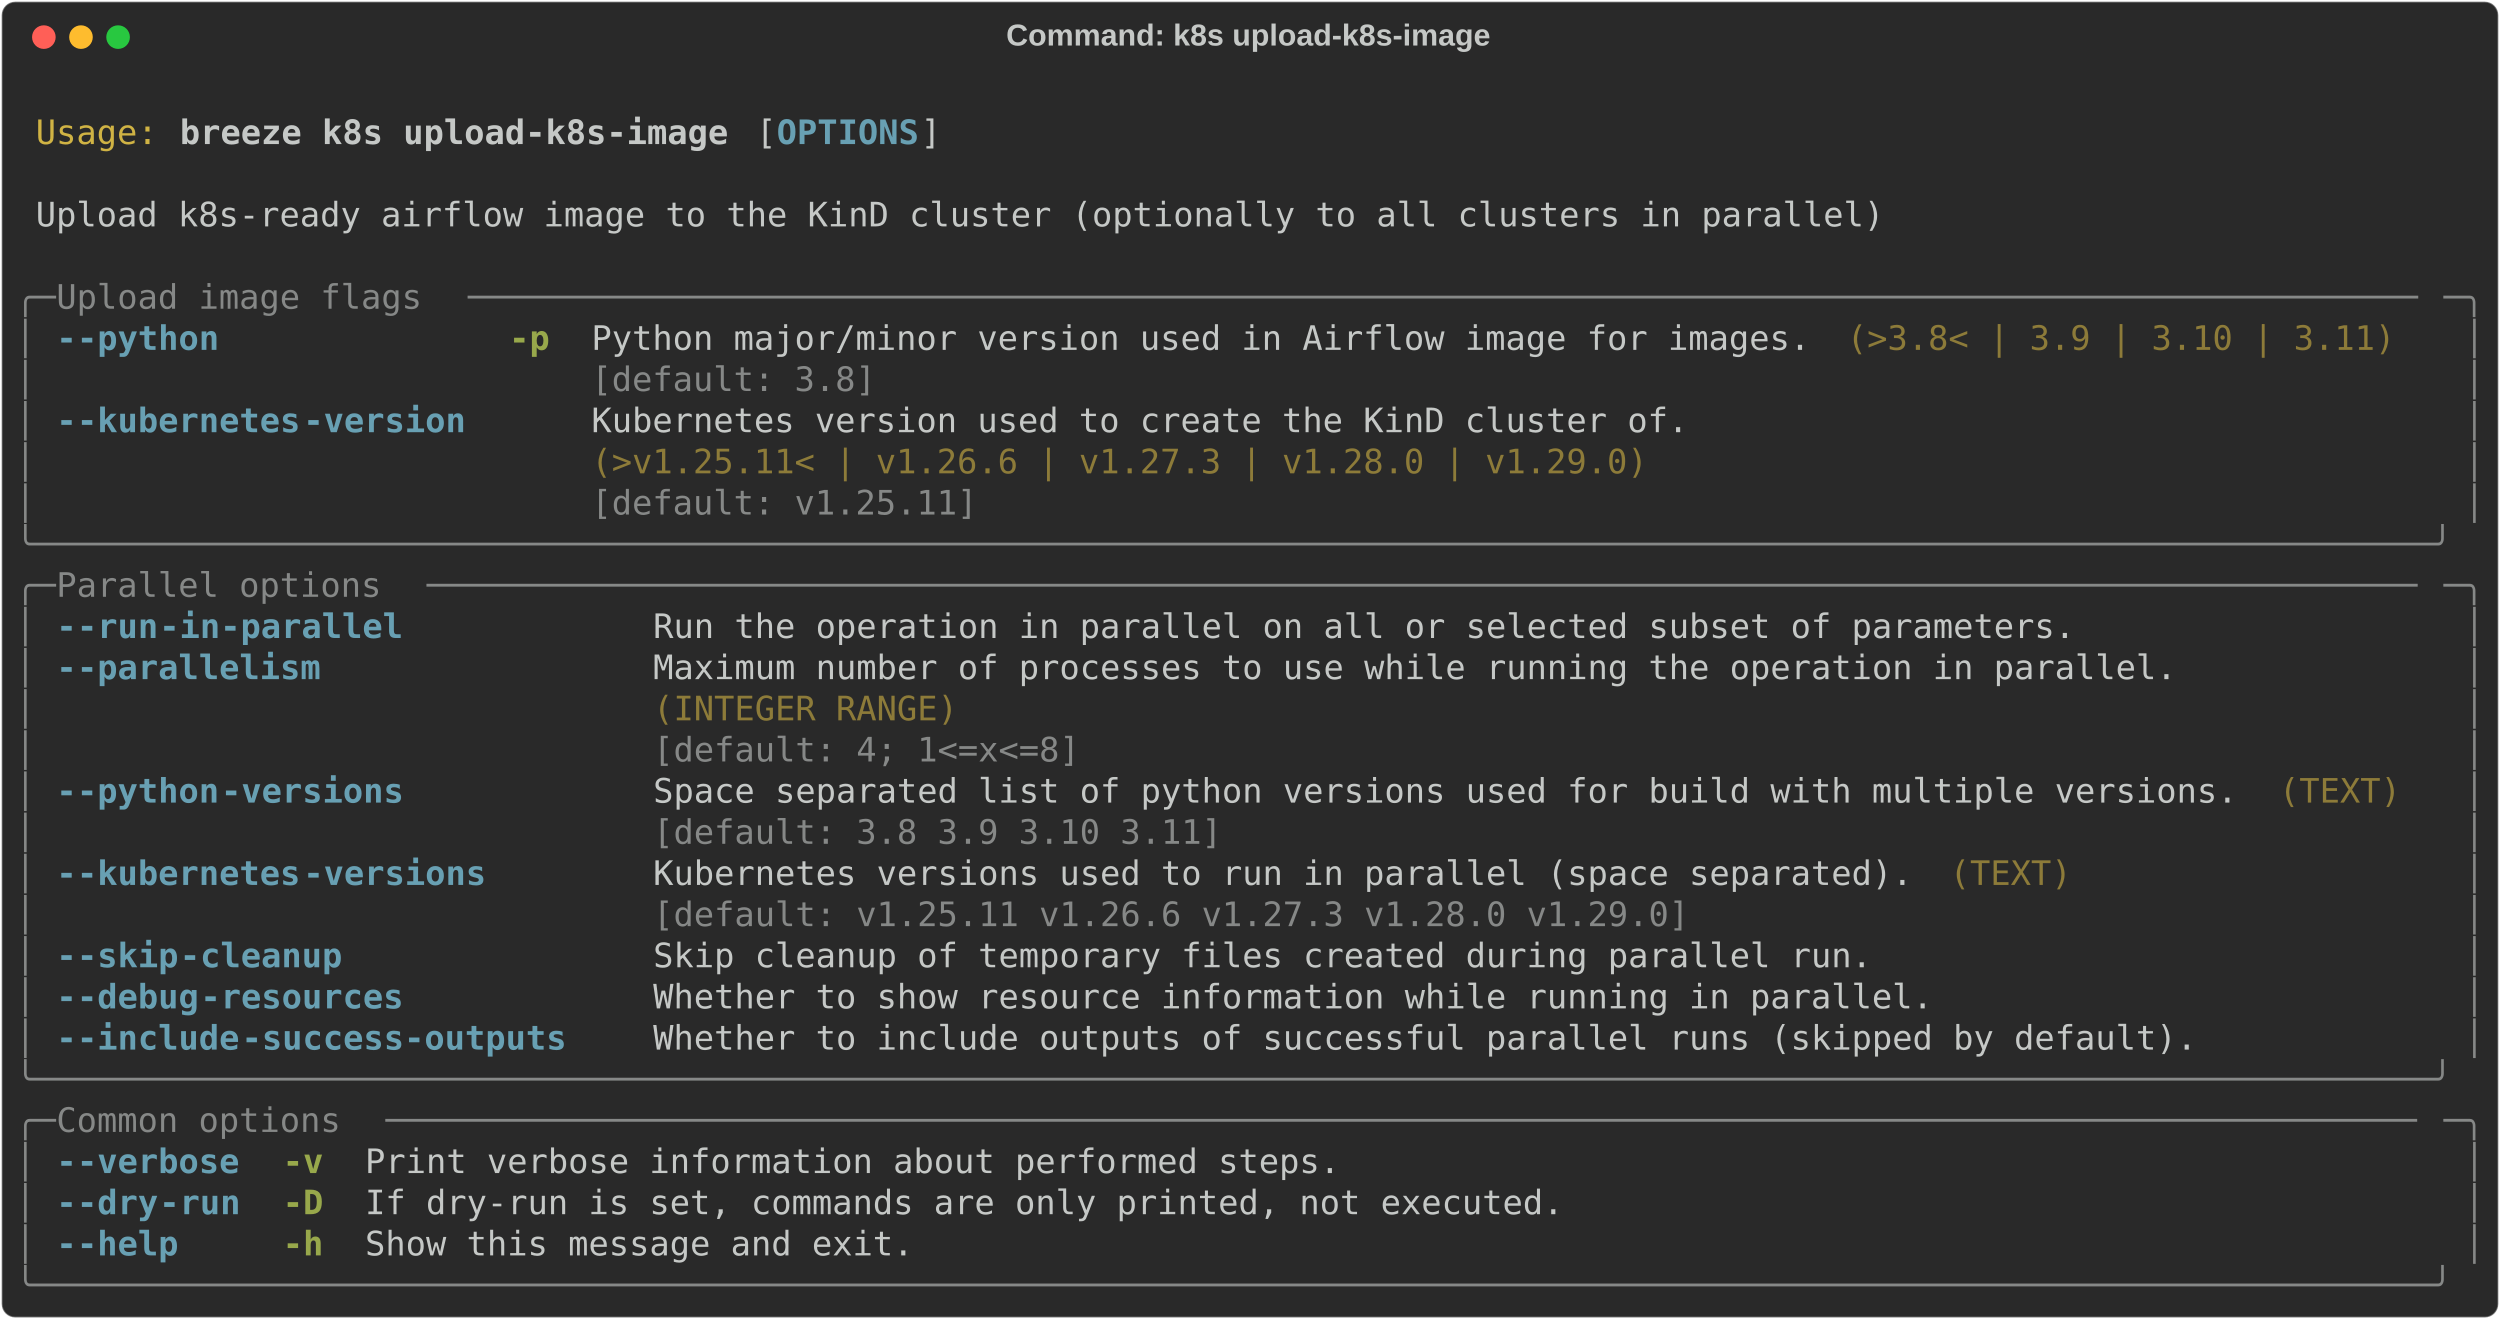
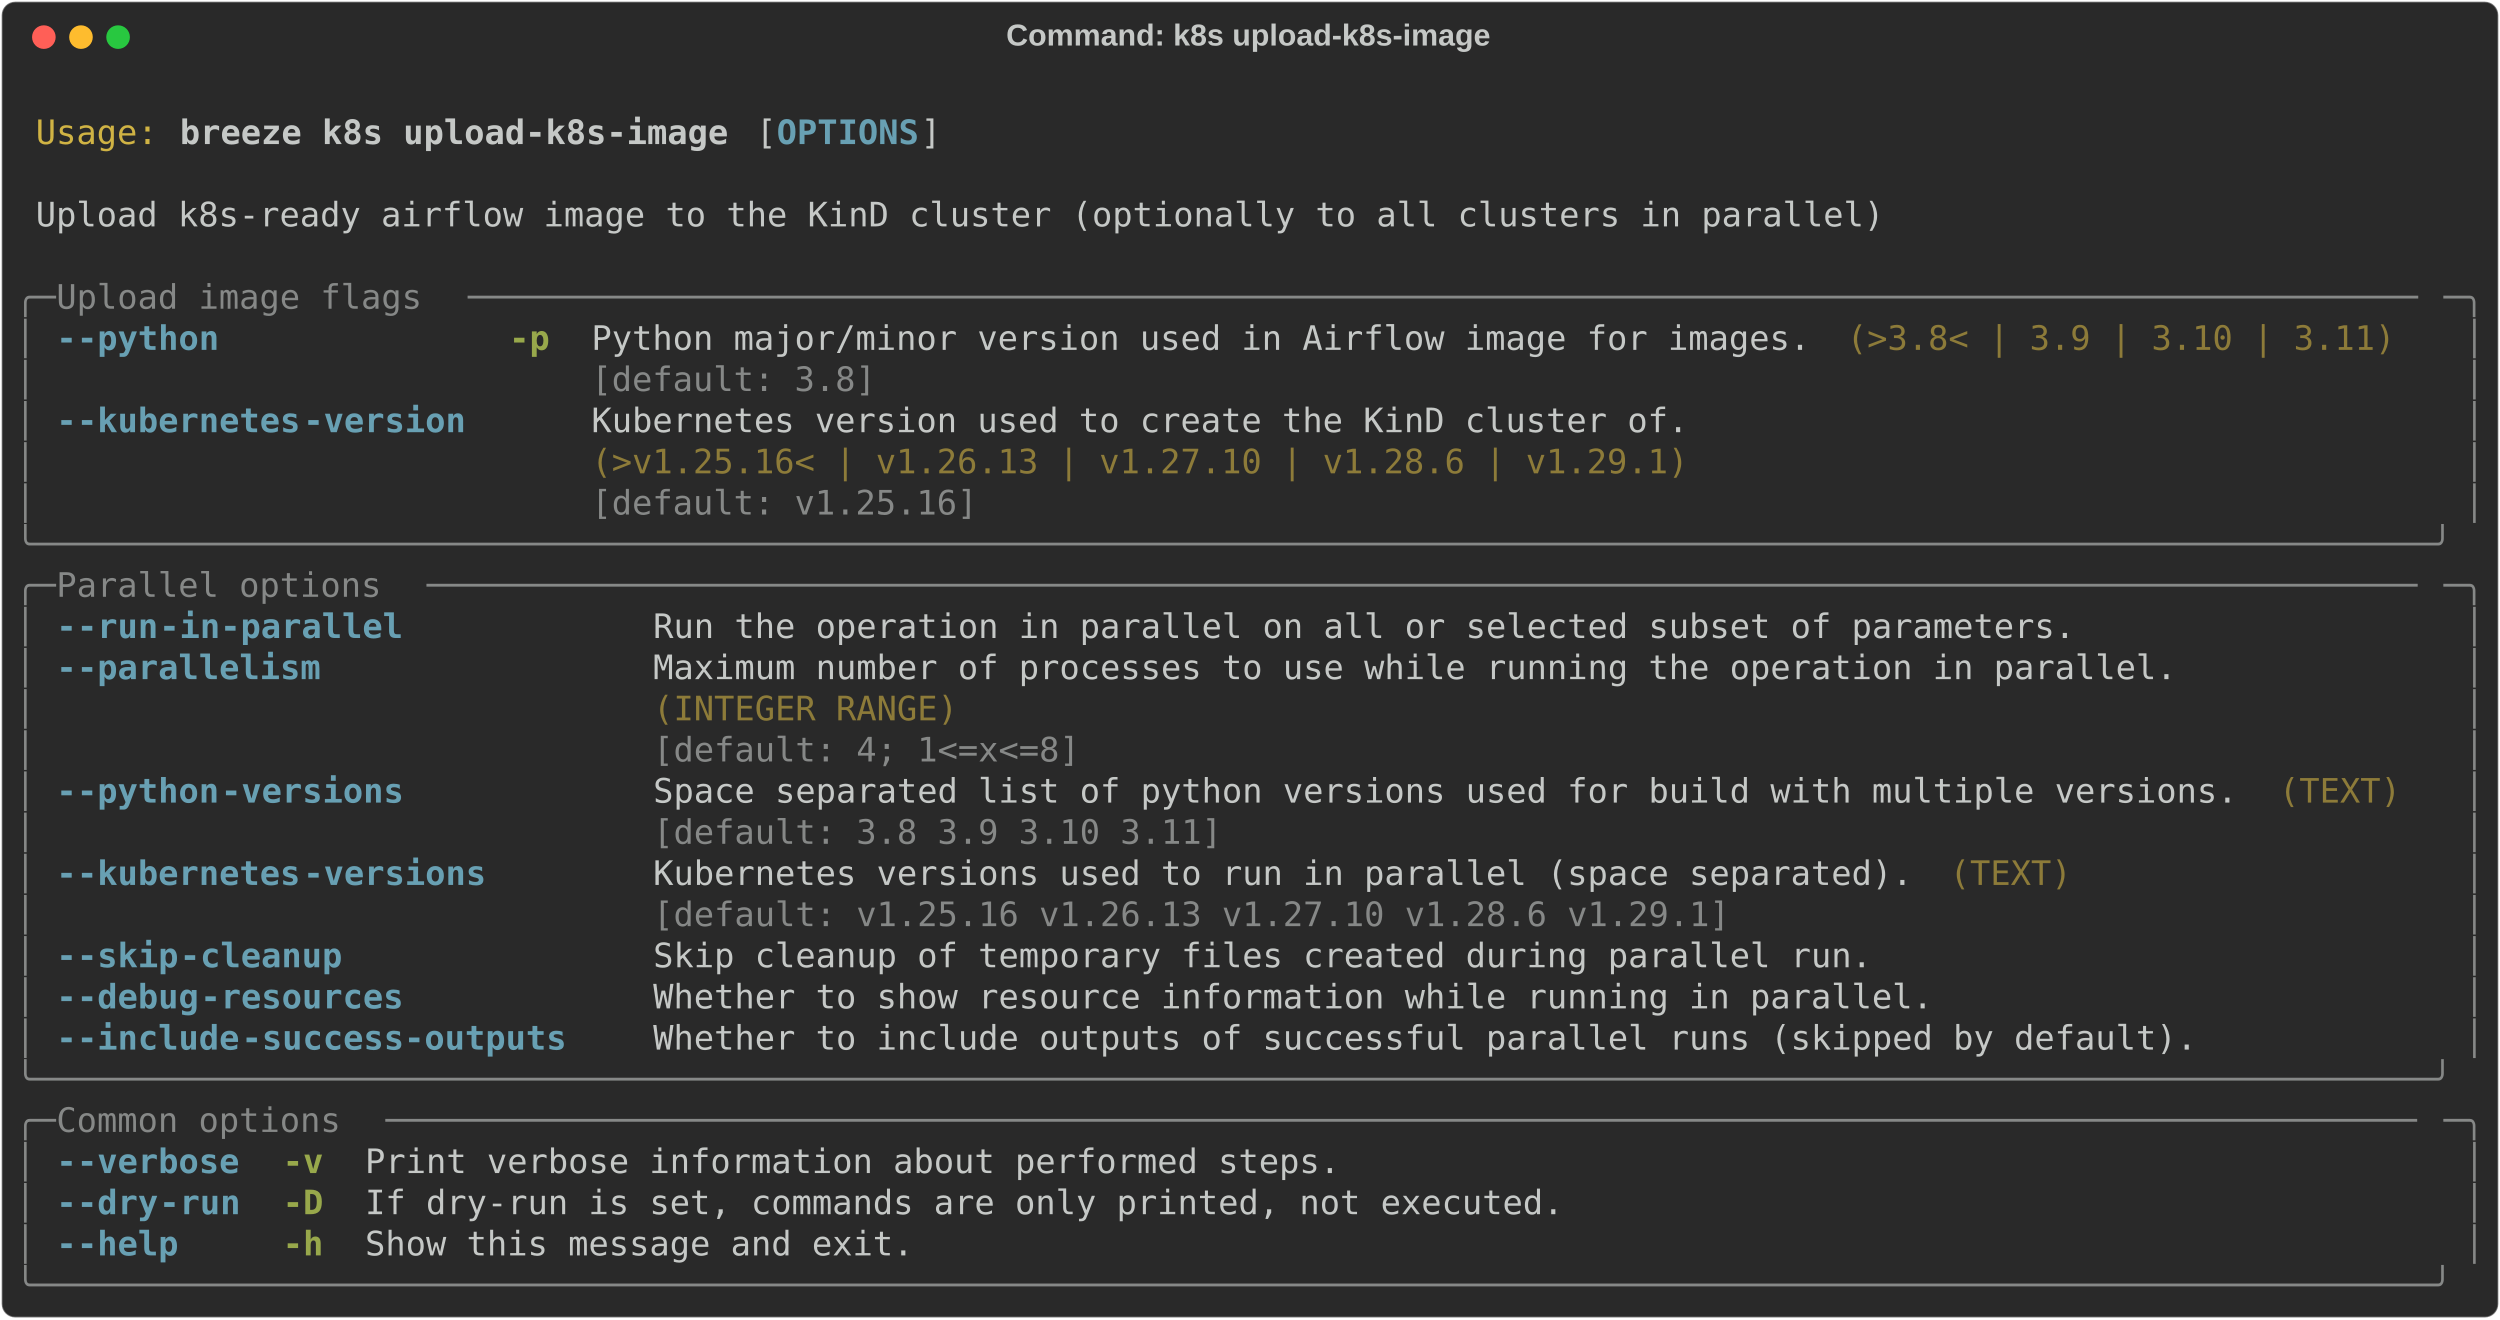
<svg xmlns="http://www.w3.org/2000/svg" class="rich-terminal" viewBox="0 0 1482 782.0">
  <style>

    @font-face {
        font-family: "Fira Code";
        src: local("FiraCode-Regular"),
                url("https://cdnjs.cloudflare.com/ajax/libs/firacode/6.2.0/woff2/FiraCode-Regular.woff2") format("woff2"),
                url("https://cdnjs.cloudflare.com/ajax/libs/firacode/6.2.0/woff/FiraCode-Regular.woff") format("woff");
        font-style: normal;
        font-weight: 400;
    }
    @font-face {
        font-family: "Fira Code";
        src: local("FiraCode-Bold"),
                url("https://cdnjs.cloudflare.com/ajax/libs/firacode/6.2.0/woff2/FiraCode-Bold.woff2") format("woff2"),
                url("https://cdnjs.cloudflare.com/ajax/libs/firacode/6.2.0/woff/FiraCode-Bold.woff") format("woff");
        font-style: bold;
        font-weight: 700;
    }

    .breeze-k8s-upload-k8s-image-matrix {
        font-family: Fira Code, monospace;
        font-size: 20px;
        line-height: 24.4px;
        font-variant-east-asian: full-width;
    }

    .breeze-k8s-upload-k8s-image-title {
        font-size: 18px;
        font-weight: bold;
        font-family: arial;
    }

    .breeze-k8s-upload-k8s-image-r1 { fill: #c5c8c6 }
.breeze-k8s-upload-k8s-image-r2 { fill: #d0b344 }
.breeze-k8s-upload-k8s-image-r3 { fill: #c5c8c6;font-weight: bold }
.breeze-k8s-upload-k8s-image-r4 { fill: #68a0b3;font-weight: bold }
.breeze-k8s-upload-k8s-image-r5 { fill: #868887 }
.breeze-k8s-upload-k8s-image-r6 { fill: #98a84b;font-weight: bold }
.breeze-k8s-upload-k8s-image-r7 { fill: #8d7b39 }
    </style>
  <defs>
    <clipPath id="breeze-k8s-upload-k8s-image-clip-terminal">
      <rect x="0" y="0" width="1463.0" height="731.0" />
    </clipPath>
    <clipPath id="breeze-k8s-upload-k8s-image-line-0">
      <rect x="0" y="1.5" width="1464" height="24.65" />
    </clipPath>
    <clipPath id="breeze-k8s-upload-k8s-image-line-1">
      <rect x="0" y="25.9" width="1464" height="24.65" />
    </clipPath>
    <clipPath id="breeze-k8s-upload-k8s-image-line-2">
      <rect x="0" y="50.3" width="1464" height="24.65" />
    </clipPath>
    <clipPath id="breeze-k8s-upload-k8s-image-line-3">
      <rect x="0" y="74.7" width="1464" height="24.65" />
    </clipPath>
    <clipPath id="breeze-k8s-upload-k8s-image-line-4">
      <rect x="0" y="99.1" width="1464" height="24.65" />
    </clipPath>
    <clipPath id="breeze-k8s-upload-k8s-image-line-5">
      <rect x="0" y="123.5" width="1464" height="24.65" />
    </clipPath>
    <clipPath id="breeze-k8s-upload-k8s-image-line-6">
      <rect x="0" y="147.9" width="1464" height="24.65" />
    </clipPath>
    <clipPath id="breeze-k8s-upload-k8s-image-line-7">
      <rect x="0" y="172.3" width="1464" height="24.65" />
    </clipPath>
    <clipPath id="breeze-k8s-upload-k8s-image-line-8">
      <rect x="0" y="196.7" width="1464" height="24.65" />
    </clipPath>
    <clipPath id="breeze-k8s-upload-k8s-image-line-9">
      <rect x="0" y="221.1" width="1464" height="24.65" />
    </clipPath>
    <clipPath id="breeze-k8s-upload-k8s-image-line-10">
      <rect x="0" y="245.5" width="1464" height="24.65" />
    </clipPath>
    <clipPath id="breeze-k8s-upload-k8s-image-line-11">
      <rect x="0" y="269.9" width="1464" height="24.65" />
    </clipPath>
    <clipPath id="breeze-k8s-upload-k8s-image-line-12">
      <rect x="0" y="294.3" width="1464" height="24.65" />
    </clipPath>
    <clipPath id="breeze-k8s-upload-k8s-image-line-13">
      <rect x="0" y="318.7" width="1464" height="24.65" />
    </clipPath>
    <clipPath id="breeze-k8s-upload-k8s-image-line-14">
      <rect x="0" y="343.1" width="1464" height="24.65" />
    </clipPath>
    <clipPath id="breeze-k8s-upload-k8s-image-line-15">
      <rect x="0" y="367.5" width="1464" height="24.65" />
    </clipPath>
    <clipPath id="breeze-k8s-upload-k8s-image-line-16">
      <rect x="0" y="391.9" width="1464" height="24.65" />
    </clipPath>
    <clipPath id="breeze-k8s-upload-k8s-image-line-17">
      <rect x="0" y="416.3" width="1464" height="24.65" />
    </clipPath>
    <clipPath id="breeze-k8s-upload-k8s-image-line-18">
      <rect x="0" y="440.7" width="1464" height="24.65" />
    </clipPath>
    <clipPath id="breeze-k8s-upload-k8s-image-line-19">
      <rect x="0" y="465.1" width="1464" height="24.65" />
    </clipPath>
    <clipPath id="breeze-k8s-upload-k8s-image-line-20">
      <rect x="0" y="489.5" width="1464" height="24.65" />
    </clipPath>
    <clipPath id="breeze-k8s-upload-k8s-image-line-21">
      <rect x="0" y="513.9" width="1464" height="24.65" />
    </clipPath>
    <clipPath id="breeze-k8s-upload-k8s-image-line-22">
      <rect x="0" y="538.3" width="1464" height="24.65" />
    </clipPath>
    <clipPath id="breeze-k8s-upload-k8s-image-line-23">
      <rect x="0" y="562.7" width="1464" height="24.65" />
    </clipPath>
    <clipPath id="breeze-k8s-upload-k8s-image-line-24">
      <rect x="0" y="587.1" width="1464" height="24.65" />
    </clipPath>
    <clipPath id="breeze-k8s-upload-k8s-image-line-25">
      <rect x="0" y="611.5" width="1464" height="24.65" />
    </clipPath>
    <clipPath id="breeze-k8s-upload-k8s-image-line-26">
      <rect x="0" y="635.9" width="1464" height="24.65" />
    </clipPath>
    <clipPath id="breeze-k8s-upload-k8s-image-line-27">
      <rect x="0" y="660.3" width="1464" height="24.65" />
    </clipPath>
    <clipPath id="breeze-k8s-upload-k8s-image-line-28">
      <rect x="0" y="684.7" width="1464" height="24.65" />
    </clipPath>
  </defs>
  <rect fill="#292929" stroke="rgba(255,255,255,0.35)" stroke-width="1" x="1" y="1" width="1480" height="780" rx="8" />
  <text class="breeze-k8s-upload-k8s-image-title" fill="#c5c8c6" text-anchor="middle" x="740" y="27">Command: k8s upload-k8s-image</text>
  <g transform="translate(26,22)">
    <circle cx="0" cy="0" r="7" fill="#ff5f57" />
    <circle cx="22" cy="0" r="7" fill="#febc2e" />
    <circle cx="44" cy="0" r="7" fill="#28c840" />
  </g>
  <g transform="translate(9, 41)" clip-path="url(#breeze-k8s-upload-k8s-image-clip-terminal)">
    <g class="breeze-k8s-upload-k8s-image-matrix">
      <text class="breeze-k8s-upload-k8s-image-r1" x="1464" y="20" textLength="12.2" clip-path="url(#breeze-k8s-upload-k8s-image-line-0)">
</text>
      <text class="breeze-k8s-upload-k8s-image-r2" x="12.2" y="44.4" textLength="73.2" clip-path="url(#breeze-k8s-upload-k8s-image-line-1)">Usage:</text>
      <text class="breeze-k8s-upload-k8s-image-r3" x="97.6" y="44.4" textLength="329.4" clip-path="url(#breeze-k8s-upload-k8s-image-line-1)">breeze k8s upload-k8s-image</text>
      <text class="breeze-k8s-upload-k8s-image-r1" x="439.2" y="44.4" textLength="12.2" clip-path="url(#breeze-k8s-upload-k8s-image-line-1)">[</text>
      <text class="breeze-k8s-upload-k8s-image-r4" x="451.4" y="44.4" textLength="85.4" clip-path="url(#breeze-k8s-upload-k8s-image-line-1)">OPTIONS</text>
      <text class="breeze-k8s-upload-k8s-image-r1" x="536.8" y="44.4" textLength="12.2" clip-path="url(#breeze-k8s-upload-k8s-image-line-1)">]</text>
      <text class="breeze-k8s-upload-k8s-image-r1" x="1464" y="44.4" textLength="12.2" clip-path="url(#breeze-k8s-upload-k8s-image-line-1)">
</text>
      <text class="breeze-k8s-upload-k8s-image-r1" x="1464" y="68.8" textLength="12.2" clip-path="url(#breeze-k8s-upload-k8s-image-line-2)">
</text>
      <text class="breeze-k8s-upload-k8s-image-r1" x="12.2" y="93.2" textLength="1110.2" clip-path="url(#breeze-k8s-upload-k8s-image-line-3)">Upload k8s-ready airflow image to the KinD cluster (optionally to all clusters in parallel)</text>
      <text class="breeze-k8s-upload-k8s-image-r1" x="1464" y="93.2" textLength="12.2" clip-path="url(#breeze-k8s-upload-k8s-image-line-3)">
</text>
      <text class="breeze-k8s-upload-k8s-image-r1" x="1464" y="117.6" textLength="12.2" clip-path="url(#breeze-k8s-upload-k8s-image-line-4)">
</text>
      <text class="breeze-k8s-upload-k8s-image-r5" x="0" y="142" textLength="24.4" clip-path="url(#breeze-k8s-upload-k8s-image-line-5)">╭─</text>
      <text class="breeze-k8s-upload-k8s-image-r5" x="24.4" y="142" textLength="244" clip-path="url(#breeze-k8s-upload-k8s-image-line-5)"> Upload image flags </text>
      <text class="breeze-k8s-upload-k8s-image-r5" x="268.4" y="142" textLength="1171.2" clip-path="url(#breeze-k8s-upload-k8s-image-line-5)">────────────────────────────────────────────────────────────────────────────────────────────────</text>
      <text class="breeze-k8s-upload-k8s-image-r5" x="1439.6" y="142" textLength="24.4" clip-path="url(#breeze-k8s-upload-k8s-image-line-5)">─╮</text>
      <text class="breeze-k8s-upload-k8s-image-r1" x="1464" y="142" textLength="12.2" clip-path="url(#breeze-k8s-upload-k8s-image-line-5)">
</text>
      <text class="breeze-k8s-upload-k8s-image-r5" x="0" y="166.4" textLength="12.2" clip-path="url(#breeze-k8s-upload-k8s-image-line-6)">│</text>
      <text class="breeze-k8s-upload-k8s-image-r4" x="24.4" y="166.4" textLength="12.2" clip-path="url(#breeze-k8s-upload-k8s-image-line-6)">-</text>
      <text class="breeze-k8s-upload-k8s-image-r4" x="36.6" y="166.4" textLength="85.4" clip-path="url(#breeze-k8s-upload-k8s-image-line-6)">-python</text>
      <text class="breeze-k8s-upload-k8s-image-r6" x="292.8" y="166.4" textLength="24.4" clip-path="url(#breeze-k8s-upload-k8s-image-line-6)">-p</text>
      <text class="breeze-k8s-upload-k8s-image-r1" x="341.6" y="166.4" textLength="732" clip-path="url(#breeze-k8s-upload-k8s-image-line-6)">Python major/minor version used in Airflow image for images.</text>
      <text class="breeze-k8s-upload-k8s-image-r7" x="1085.8" y="166.4" textLength="329.4" clip-path="url(#breeze-k8s-upload-k8s-image-line-6)">(&gt;3.8&lt; | 3.9 | 3.10 | 3.11)</text>
      <text class="breeze-k8s-upload-k8s-image-r5" x="1451.8" y="166.4" textLength="12.2" clip-path="url(#breeze-k8s-upload-k8s-image-line-6)">│</text>
      <text class="breeze-k8s-upload-k8s-image-r1" x="1464" y="166.4" textLength="12.2" clip-path="url(#breeze-k8s-upload-k8s-image-line-6)">
</text>
      <text class="breeze-k8s-upload-k8s-image-r5" x="0" y="190.8" textLength="12.2" clip-path="url(#breeze-k8s-upload-k8s-image-line-7)">│</text>
      <text class="breeze-k8s-upload-k8s-image-r5" x="341.6" y="190.8" textLength="732" clip-path="url(#breeze-k8s-upload-k8s-image-line-7)">[default: 3.8]                                              </text>
      <text class="breeze-k8s-upload-k8s-image-r5" x="1451.8" y="190.8" textLength="12.2" clip-path="url(#breeze-k8s-upload-k8s-image-line-7)">│</text>
      <text class="breeze-k8s-upload-k8s-image-r1" x="1464" y="190.8" textLength="12.2" clip-path="url(#breeze-k8s-upload-k8s-image-line-7)">
</text>
      <text class="breeze-k8s-upload-k8s-image-r5" x="0" y="215.2" textLength="12.2" clip-path="url(#breeze-k8s-upload-k8s-image-line-8)">│</text>
      <text class="breeze-k8s-upload-k8s-image-r4" x="24.4" y="215.2" textLength="12.2" clip-path="url(#breeze-k8s-upload-k8s-image-line-8)">-</text>
      <text class="breeze-k8s-upload-k8s-image-r4" x="36.6" y="215.2" textLength="134.2" clip-path="url(#breeze-k8s-upload-k8s-image-line-8)">-kubernetes</text>
      <text class="breeze-k8s-upload-k8s-image-r4" x="170.8" y="215.2" textLength="97.6" clip-path="url(#breeze-k8s-upload-k8s-image-line-8)">-version</text>
      <text class="breeze-k8s-upload-k8s-image-r1" x="341.6" y="215.2" textLength="658.8" clip-path="url(#breeze-k8s-upload-k8s-image-line-8)">Kubernetes version used to create the KinD cluster of.</text>
      <text class="breeze-k8s-upload-k8s-image-r5" x="1451.8" y="215.2" textLength="12.2" clip-path="url(#breeze-k8s-upload-k8s-image-line-8)">│</text>
      <text class="breeze-k8s-upload-k8s-image-r1" x="1464" y="215.2" textLength="12.2" clip-path="url(#breeze-k8s-upload-k8s-image-line-8)">
</text>
      <text class="breeze-k8s-upload-k8s-image-r5" x="0" y="239.6" textLength="12.2" clip-path="url(#breeze-k8s-upload-k8s-image-line-9)">│</text>
-       <text class="breeze-k8s-upload-k8s-image-r7" x="341.6" y="239.6" textLength="658.8" clip-path="url(#breeze-k8s-upload-k8s-image-line-9)">(&gt;v1.25.11&lt; | v1.26.6 | v1.27.3 | v1.28.0 | v1.29.0)  </text>
+       <text class="breeze-k8s-upload-k8s-image-r7" x="341.6" y="239.6" textLength="658.8" clip-path="url(#breeze-k8s-upload-k8s-image-line-9)">(&gt;v1.25.16&lt; | v1.26.13 | v1.27.10 | v1.28.6 | v1.29.1)</text>
      <text class="breeze-k8s-upload-k8s-image-r5" x="1451.8" y="239.6" textLength="12.2" clip-path="url(#breeze-k8s-upload-k8s-image-line-9)">│</text>
      <text class="breeze-k8s-upload-k8s-image-r1" x="1464" y="239.6" textLength="12.2" clip-path="url(#breeze-k8s-upload-k8s-image-line-9)">
</text>
      <text class="breeze-k8s-upload-k8s-image-r5" x="0" y="264" textLength="12.2" clip-path="url(#breeze-k8s-upload-k8s-image-line-10)">│</text>
-       <text class="breeze-k8s-upload-k8s-image-r5" x="341.6" y="264" textLength="658.8" clip-path="url(#breeze-k8s-upload-k8s-image-line-10)">[default: v1.25.11]                                   </text>
+       <text class="breeze-k8s-upload-k8s-image-r5" x="341.6" y="264" textLength="658.8" clip-path="url(#breeze-k8s-upload-k8s-image-line-10)">[default: v1.25.16]                                   </text>
      <text class="breeze-k8s-upload-k8s-image-r5" x="1451.8" y="264" textLength="12.2" clip-path="url(#breeze-k8s-upload-k8s-image-line-10)">│</text>
      <text class="breeze-k8s-upload-k8s-image-r1" x="1464" y="264" textLength="12.2" clip-path="url(#breeze-k8s-upload-k8s-image-line-10)">
</text>
      <text class="breeze-k8s-upload-k8s-image-r5" x="0" y="288.4" textLength="1464" clip-path="url(#breeze-k8s-upload-k8s-image-line-11)">╰──────────────────────────────────────────────────────────────────────────────────────────────────────────────────────╯</text>
      <text class="breeze-k8s-upload-k8s-image-r1" x="1464" y="288.4" textLength="12.2" clip-path="url(#breeze-k8s-upload-k8s-image-line-11)">
</text>
      <text class="breeze-k8s-upload-k8s-image-r5" x="0" y="312.8" textLength="24.4" clip-path="url(#breeze-k8s-upload-k8s-image-line-12)">╭─</text>
      <text class="breeze-k8s-upload-k8s-image-r5" x="24.4" y="312.8" textLength="219.6" clip-path="url(#breeze-k8s-upload-k8s-image-line-12)"> Parallel options </text>
      <text class="breeze-k8s-upload-k8s-image-r5" x="244" y="312.8" textLength="1195.6" clip-path="url(#breeze-k8s-upload-k8s-image-line-12)">──────────────────────────────────────────────────────────────────────────────────────────────────</text>
      <text class="breeze-k8s-upload-k8s-image-r5" x="1439.6" y="312.8" textLength="24.4" clip-path="url(#breeze-k8s-upload-k8s-image-line-12)">─╮</text>
      <text class="breeze-k8s-upload-k8s-image-r1" x="1464" y="312.8" textLength="12.2" clip-path="url(#breeze-k8s-upload-k8s-image-line-12)">
</text>
      <text class="breeze-k8s-upload-k8s-image-r5" x="0" y="337.2" textLength="12.2" clip-path="url(#breeze-k8s-upload-k8s-image-line-13)">│</text>
      <text class="breeze-k8s-upload-k8s-image-r4" x="24.4" y="337.2" textLength="12.2" clip-path="url(#breeze-k8s-upload-k8s-image-line-13)">-</text>
      <text class="breeze-k8s-upload-k8s-image-r4" x="36.6" y="337.2" textLength="48.8" clip-path="url(#breeze-k8s-upload-k8s-image-line-13)">-run</text>
      <text class="breeze-k8s-upload-k8s-image-r4" x="85.4" y="337.2" textLength="146.4" clip-path="url(#breeze-k8s-upload-k8s-image-line-13)">-in-parallel</text>
      <text class="breeze-k8s-upload-k8s-image-r1" x="378.2" y="337.2" textLength="854" clip-path="url(#breeze-k8s-upload-k8s-image-line-13)">Run the operation in parallel on all or selected subset of parameters.</text>
      <text class="breeze-k8s-upload-k8s-image-r5" x="1451.8" y="337.2" textLength="12.2" clip-path="url(#breeze-k8s-upload-k8s-image-line-13)">│</text>
      <text class="breeze-k8s-upload-k8s-image-r1" x="1464" y="337.2" textLength="12.2" clip-path="url(#breeze-k8s-upload-k8s-image-line-13)">
</text>
      <text class="breeze-k8s-upload-k8s-image-r5" x="0" y="361.6" textLength="12.2" clip-path="url(#breeze-k8s-upload-k8s-image-line-14)">│</text>
      <text class="breeze-k8s-upload-k8s-image-r4" x="24.4" y="361.6" textLength="12.2" clip-path="url(#breeze-k8s-upload-k8s-image-line-14)">-</text>
      <text class="breeze-k8s-upload-k8s-image-r4" x="36.6" y="361.6" textLength="146.4" clip-path="url(#breeze-k8s-upload-k8s-image-line-14)">-parallelism</text>
      <text class="breeze-k8s-upload-k8s-image-r1" x="378.2" y="361.6" textLength="915" clip-path="url(#breeze-k8s-upload-k8s-image-line-14)">Maximum number of processes to use while running the operation in parallel.</text>
      <text class="breeze-k8s-upload-k8s-image-r5" x="1451.8" y="361.6" textLength="12.2" clip-path="url(#breeze-k8s-upload-k8s-image-line-14)">│</text>
      <text class="breeze-k8s-upload-k8s-image-r1" x="1464" y="361.6" textLength="12.2" clip-path="url(#breeze-k8s-upload-k8s-image-line-14)">
</text>
      <text class="breeze-k8s-upload-k8s-image-r5" x="0" y="386" textLength="12.2" clip-path="url(#breeze-k8s-upload-k8s-image-line-15)">│</text>
      <text class="breeze-k8s-upload-k8s-image-r7" x="378.2" y="386" textLength="915" clip-path="url(#breeze-k8s-upload-k8s-image-line-15)">(INTEGER RANGE)                                                            </text>
      <text class="breeze-k8s-upload-k8s-image-r5" x="1451.8" y="386" textLength="12.2" clip-path="url(#breeze-k8s-upload-k8s-image-line-15)">│</text>
      <text class="breeze-k8s-upload-k8s-image-r1" x="1464" y="386" textLength="12.2" clip-path="url(#breeze-k8s-upload-k8s-image-line-15)">
</text>
      <text class="breeze-k8s-upload-k8s-image-r5" x="0" y="410.4" textLength="12.2" clip-path="url(#breeze-k8s-upload-k8s-image-line-16)">│</text>
      <text class="breeze-k8s-upload-k8s-image-r5" x="378.2" y="410.4" textLength="915" clip-path="url(#breeze-k8s-upload-k8s-image-line-16)">[default: 4; 1&lt;=x&lt;=8]                                                      </text>
      <text class="breeze-k8s-upload-k8s-image-r5" x="1451.8" y="410.4" textLength="12.2" clip-path="url(#breeze-k8s-upload-k8s-image-line-16)">│</text>
      <text class="breeze-k8s-upload-k8s-image-r1" x="1464" y="410.4" textLength="12.2" clip-path="url(#breeze-k8s-upload-k8s-image-line-16)">
</text>
      <text class="breeze-k8s-upload-k8s-image-r5" x="0" y="434.8" textLength="12.2" clip-path="url(#breeze-k8s-upload-k8s-image-line-17)">│</text>
      <text class="breeze-k8s-upload-k8s-image-r4" x="24.4" y="434.8" textLength="12.2" clip-path="url(#breeze-k8s-upload-k8s-image-line-17)">-</text>
      <text class="breeze-k8s-upload-k8s-image-r4" x="36.6" y="434.8" textLength="85.4" clip-path="url(#breeze-k8s-upload-k8s-image-line-17)">-python</text>
      <text class="breeze-k8s-upload-k8s-image-r4" x="122" y="434.8" textLength="109.8" clip-path="url(#breeze-k8s-upload-k8s-image-line-17)">-versions</text>
      <text class="breeze-k8s-upload-k8s-image-r1" x="378.2" y="434.8" textLength="951.6" clip-path="url(#breeze-k8s-upload-k8s-image-line-17)">Space separated list of python versions used for build with multiple versions.</text>
      <text class="breeze-k8s-upload-k8s-image-r7" x="1342" y="434.8" textLength="73.2" clip-path="url(#breeze-k8s-upload-k8s-image-line-17)">(TEXT)</text>
      <text class="breeze-k8s-upload-k8s-image-r5" x="1451.8" y="434.8" textLength="12.2" clip-path="url(#breeze-k8s-upload-k8s-image-line-17)">│</text>
      <text class="breeze-k8s-upload-k8s-image-r1" x="1464" y="434.8" textLength="12.2" clip-path="url(#breeze-k8s-upload-k8s-image-line-17)">
</text>
      <text class="breeze-k8s-upload-k8s-image-r5" x="0" y="459.2" textLength="12.2" clip-path="url(#breeze-k8s-upload-k8s-image-line-18)">│</text>
      <text class="breeze-k8s-upload-k8s-image-r5" x="378.2" y="459.2" textLength="951.6" clip-path="url(#breeze-k8s-upload-k8s-image-line-18)">[default: 3.8 3.9 3.10 3.11]                                                  </text>
      <text class="breeze-k8s-upload-k8s-image-r5" x="1451.8" y="459.2" textLength="12.2" clip-path="url(#breeze-k8s-upload-k8s-image-line-18)">│</text>
      <text class="breeze-k8s-upload-k8s-image-r1" x="1464" y="459.2" textLength="12.2" clip-path="url(#breeze-k8s-upload-k8s-image-line-18)">
</text>
      <text class="breeze-k8s-upload-k8s-image-r5" x="0" y="483.6" textLength="12.2" clip-path="url(#breeze-k8s-upload-k8s-image-line-19)">│</text>
      <text class="breeze-k8s-upload-k8s-image-r4" x="24.4" y="483.6" textLength="12.2" clip-path="url(#breeze-k8s-upload-k8s-image-line-19)">-</text>
      <text class="breeze-k8s-upload-k8s-image-r4" x="36.6" y="483.6" textLength="134.2" clip-path="url(#breeze-k8s-upload-k8s-image-line-19)">-kubernetes</text>
      <text class="breeze-k8s-upload-k8s-image-r4" x="170.8" y="483.6" textLength="109.8" clip-path="url(#breeze-k8s-upload-k8s-image-line-19)">-versions</text>
      <text class="breeze-k8s-upload-k8s-image-r1" x="378.2" y="483.6" textLength="756.4" clip-path="url(#breeze-k8s-upload-k8s-image-line-19)">Kubernetes versions used to run in parallel (space separated).</text>
      <text class="breeze-k8s-upload-k8s-image-r7" x="1146.8" y="483.6" textLength="73.2" clip-path="url(#breeze-k8s-upload-k8s-image-line-19)">(TEXT)</text>
      <text class="breeze-k8s-upload-k8s-image-r5" x="1451.8" y="483.6" textLength="12.2" clip-path="url(#breeze-k8s-upload-k8s-image-line-19)">│</text>
      <text class="breeze-k8s-upload-k8s-image-r1" x="1464" y="483.6" textLength="12.2" clip-path="url(#breeze-k8s-upload-k8s-image-line-19)">
</text>
      <text class="breeze-k8s-upload-k8s-image-r5" x="0" y="508" textLength="12.2" clip-path="url(#breeze-k8s-upload-k8s-image-line-20)">│</text>
-       <text class="breeze-k8s-upload-k8s-image-r5" x="378.2" y="508" textLength="756.4" clip-path="url(#breeze-k8s-upload-k8s-image-line-20)">[default: v1.25.11 v1.26.6 v1.27.3 v1.28.0 v1.29.0]           </text>
+       <text class="breeze-k8s-upload-k8s-image-r5" x="378.2" y="508" textLength="756.4" clip-path="url(#breeze-k8s-upload-k8s-image-line-20)">[default: v1.25.16 v1.26.13 v1.27.10 v1.28.6 v1.29.1]         </text>
      <text class="breeze-k8s-upload-k8s-image-r5" x="1451.8" y="508" textLength="12.2" clip-path="url(#breeze-k8s-upload-k8s-image-line-20)">│</text>
      <text class="breeze-k8s-upload-k8s-image-r1" x="1464" y="508" textLength="12.2" clip-path="url(#breeze-k8s-upload-k8s-image-line-20)">
</text>
      <text class="breeze-k8s-upload-k8s-image-r5" x="0" y="532.4" textLength="12.2" clip-path="url(#breeze-k8s-upload-k8s-image-line-21)">│</text>
      <text class="breeze-k8s-upload-k8s-image-r4" x="24.4" y="532.4" textLength="12.2" clip-path="url(#breeze-k8s-upload-k8s-image-line-21)">-</text>
      <text class="breeze-k8s-upload-k8s-image-r4" x="36.6" y="532.4" textLength="61" clip-path="url(#breeze-k8s-upload-k8s-image-line-21)">-skip</text>
      <text class="breeze-k8s-upload-k8s-image-r4" x="97.6" y="532.4" textLength="97.6" clip-path="url(#breeze-k8s-upload-k8s-image-line-21)">-cleanup</text>
      <text class="breeze-k8s-upload-k8s-image-r1" x="378.2" y="532.4" textLength="732" clip-path="url(#breeze-k8s-upload-k8s-image-line-21)">Skip cleanup of temporary files created during parallel run.</text>
      <text class="breeze-k8s-upload-k8s-image-r5" x="1451.8" y="532.4" textLength="12.2" clip-path="url(#breeze-k8s-upload-k8s-image-line-21)">│</text>
      <text class="breeze-k8s-upload-k8s-image-r1" x="1464" y="532.4" textLength="12.2" clip-path="url(#breeze-k8s-upload-k8s-image-line-21)">
</text>
      <text class="breeze-k8s-upload-k8s-image-r5" x="0" y="556.8" textLength="12.2" clip-path="url(#breeze-k8s-upload-k8s-image-line-22)">│</text>
      <text class="breeze-k8s-upload-k8s-image-r4" x="24.4" y="556.8" textLength="12.2" clip-path="url(#breeze-k8s-upload-k8s-image-line-22)">-</text>
      <text class="breeze-k8s-upload-k8s-image-r4" x="36.6" y="556.8" textLength="73.2" clip-path="url(#breeze-k8s-upload-k8s-image-line-22)">-debug</text>
      <text class="breeze-k8s-upload-k8s-image-r4" x="109.8" y="556.8" textLength="122" clip-path="url(#breeze-k8s-upload-k8s-image-line-22)">-resources</text>
      <text class="breeze-k8s-upload-k8s-image-r1" x="378.2" y="556.8" textLength="768.6" clip-path="url(#breeze-k8s-upload-k8s-image-line-22)">Whether to show resource information while running in parallel.</text>
      <text class="breeze-k8s-upload-k8s-image-r5" x="1451.8" y="556.8" textLength="12.2" clip-path="url(#breeze-k8s-upload-k8s-image-line-22)">│</text>
      <text class="breeze-k8s-upload-k8s-image-r1" x="1464" y="556.8" textLength="12.2" clip-path="url(#breeze-k8s-upload-k8s-image-line-22)">
</text>
      <text class="breeze-k8s-upload-k8s-image-r5" x="0" y="581.2" textLength="12.2" clip-path="url(#breeze-k8s-upload-k8s-image-line-23)">│</text>
      <text class="breeze-k8s-upload-k8s-image-r4" x="24.4" y="581.2" textLength="12.2" clip-path="url(#breeze-k8s-upload-k8s-image-line-23)">-</text>
      <text class="breeze-k8s-upload-k8s-image-r4" x="36.6" y="581.2" textLength="97.6" clip-path="url(#breeze-k8s-upload-k8s-image-line-23)">-include</text>
      <text class="breeze-k8s-upload-k8s-image-r4" x="134.2" y="581.2" textLength="195.2" clip-path="url(#breeze-k8s-upload-k8s-image-line-23)">-success-outputs</text>
      <text class="breeze-k8s-upload-k8s-image-r1" x="378.2" y="581.2" textLength="927.2" clip-path="url(#breeze-k8s-upload-k8s-image-line-23)">Whether to include outputs of successful parallel runs (skipped by default).</text>
      <text class="breeze-k8s-upload-k8s-image-r5" x="1451.8" y="581.2" textLength="12.2" clip-path="url(#breeze-k8s-upload-k8s-image-line-23)">│</text>
      <text class="breeze-k8s-upload-k8s-image-r1" x="1464" y="581.2" textLength="12.2" clip-path="url(#breeze-k8s-upload-k8s-image-line-23)">
</text>
      <text class="breeze-k8s-upload-k8s-image-r5" x="0" y="605.6" textLength="1464" clip-path="url(#breeze-k8s-upload-k8s-image-line-24)">╰──────────────────────────────────────────────────────────────────────────────────────────────────────────────────────╯</text>
      <text class="breeze-k8s-upload-k8s-image-r1" x="1464" y="605.6" textLength="12.2" clip-path="url(#breeze-k8s-upload-k8s-image-line-24)">
</text>
      <text class="breeze-k8s-upload-k8s-image-r5" x="0" y="630" textLength="24.4" clip-path="url(#breeze-k8s-upload-k8s-image-line-25)">╭─</text>
      <text class="breeze-k8s-upload-k8s-image-r5" x="24.4" y="630" textLength="195.2" clip-path="url(#breeze-k8s-upload-k8s-image-line-25)"> Common options </text>
      <text class="breeze-k8s-upload-k8s-image-r5" x="219.6" y="630" textLength="1220" clip-path="url(#breeze-k8s-upload-k8s-image-line-25)">────────────────────────────────────────────────────────────────────────────────────────────────────</text>
      <text class="breeze-k8s-upload-k8s-image-r5" x="1439.6" y="630" textLength="24.4" clip-path="url(#breeze-k8s-upload-k8s-image-line-25)">─╮</text>
      <text class="breeze-k8s-upload-k8s-image-r1" x="1464" y="630" textLength="12.2" clip-path="url(#breeze-k8s-upload-k8s-image-line-25)">
</text>
      <text class="breeze-k8s-upload-k8s-image-r5" x="0" y="654.4" textLength="12.2" clip-path="url(#breeze-k8s-upload-k8s-image-line-26)">│</text>
      <text class="breeze-k8s-upload-k8s-image-r4" x="24.4" y="654.4" textLength="12.2" clip-path="url(#breeze-k8s-upload-k8s-image-line-26)">-</text>
      <text class="breeze-k8s-upload-k8s-image-r4" x="36.6" y="654.4" textLength="97.6" clip-path="url(#breeze-k8s-upload-k8s-image-line-26)">-verbose</text>
      <text class="breeze-k8s-upload-k8s-image-r6" x="158.6" y="654.4" textLength="24.4" clip-path="url(#breeze-k8s-upload-k8s-image-line-26)">-v</text>
      <text class="breeze-k8s-upload-k8s-image-r1" x="207.4" y="654.4" textLength="585.6" clip-path="url(#breeze-k8s-upload-k8s-image-line-26)">Print verbose information about performed steps.</text>
      <text class="breeze-k8s-upload-k8s-image-r5" x="1451.8" y="654.4" textLength="12.2" clip-path="url(#breeze-k8s-upload-k8s-image-line-26)">│</text>
      <text class="breeze-k8s-upload-k8s-image-r1" x="1464" y="654.4" textLength="12.2" clip-path="url(#breeze-k8s-upload-k8s-image-line-26)">
</text>
      <text class="breeze-k8s-upload-k8s-image-r5" x="0" y="678.8" textLength="12.2" clip-path="url(#breeze-k8s-upload-k8s-image-line-27)">│</text>
      <text class="breeze-k8s-upload-k8s-image-r4" x="24.4" y="678.8" textLength="12.2" clip-path="url(#breeze-k8s-upload-k8s-image-line-27)">-</text>
      <text class="breeze-k8s-upload-k8s-image-r4" x="36.6" y="678.8" textLength="48.8" clip-path="url(#breeze-k8s-upload-k8s-image-line-27)">-dry</text>
      <text class="breeze-k8s-upload-k8s-image-r4" x="85.4" y="678.8" textLength="48.8" clip-path="url(#breeze-k8s-upload-k8s-image-line-27)">-run</text>
      <text class="breeze-k8s-upload-k8s-image-r6" x="158.6" y="678.8" textLength="24.4" clip-path="url(#breeze-k8s-upload-k8s-image-line-27)">-D</text>
      <text class="breeze-k8s-upload-k8s-image-r1" x="207.4" y="678.8" textLength="719.8" clip-path="url(#breeze-k8s-upload-k8s-image-line-27)">If dry-run is set, commands are only printed, not executed.</text>
      <text class="breeze-k8s-upload-k8s-image-r5" x="1451.8" y="678.8" textLength="12.2" clip-path="url(#breeze-k8s-upload-k8s-image-line-27)">│</text>
      <text class="breeze-k8s-upload-k8s-image-r1" x="1464" y="678.8" textLength="12.2" clip-path="url(#breeze-k8s-upload-k8s-image-line-27)">
</text>
      <text class="breeze-k8s-upload-k8s-image-r5" x="0" y="703.2" textLength="12.2" clip-path="url(#breeze-k8s-upload-k8s-image-line-28)">│</text>
      <text class="breeze-k8s-upload-k8s-image-r4" x="24.4" y="703.2" textLength="12.2" clip-path="url(#breeze-k8s-upload-k8s-image-line-28)">-</text>
      <text class="breeze-k8s-upload-k8s-image-r4" x="36.6" y="703.2" textLength="61" clip-path="url(#breeze-k8s-upload-k8s-image-line-28)">-help</text>
      <text class="breeze-k8s-upload-k8s-image-r6" x="158.6" y="703.2" textLength="24.4" clip-path="url(#breeze-k8s-upload-k8s-image-line-28)">-h</text>
      <text class="breeze-k8s-upload-k8s-image-r1" x="207.4" y="703.2" textLength="329.4" clip-path="url(#breeze-k8s-upload-k8s-image-line-28)">Show this message and exit.</text>
      <text class="breeze-k8s-upload-k8s-image-r5" x="1451.8" y="703.2" textLength="12.2" clip-path="url(#breeze-k8s-upload-k8s-image-line-28)">│</text>
      <text class="breeze-k8s-upload-k8s-image-r1" x="1464" y="703.2" textLength="12.2" clip-path="url(#breeze-k8s-upload-k8s-image-line-28)">
</text>
      <text class="breeze-k8s-upload-k8s-image-r5" x="0" y="727.6" textLength="1464" clip-path="url(#breeze-k8s-upload-k8s-image-line-29)">╰──────────────────────────────────────────────────────────────────────────────────────────────────────────────────────╯</text>
      <text class="breeze-k8s-upload-k8s-image-r1" x="1464" y="727.6" textLength="12.2" clip-path="url(#breeze-k8s-upload-k8s-image-line-29)">
</text>
    </g>
  </g>
</svg>
